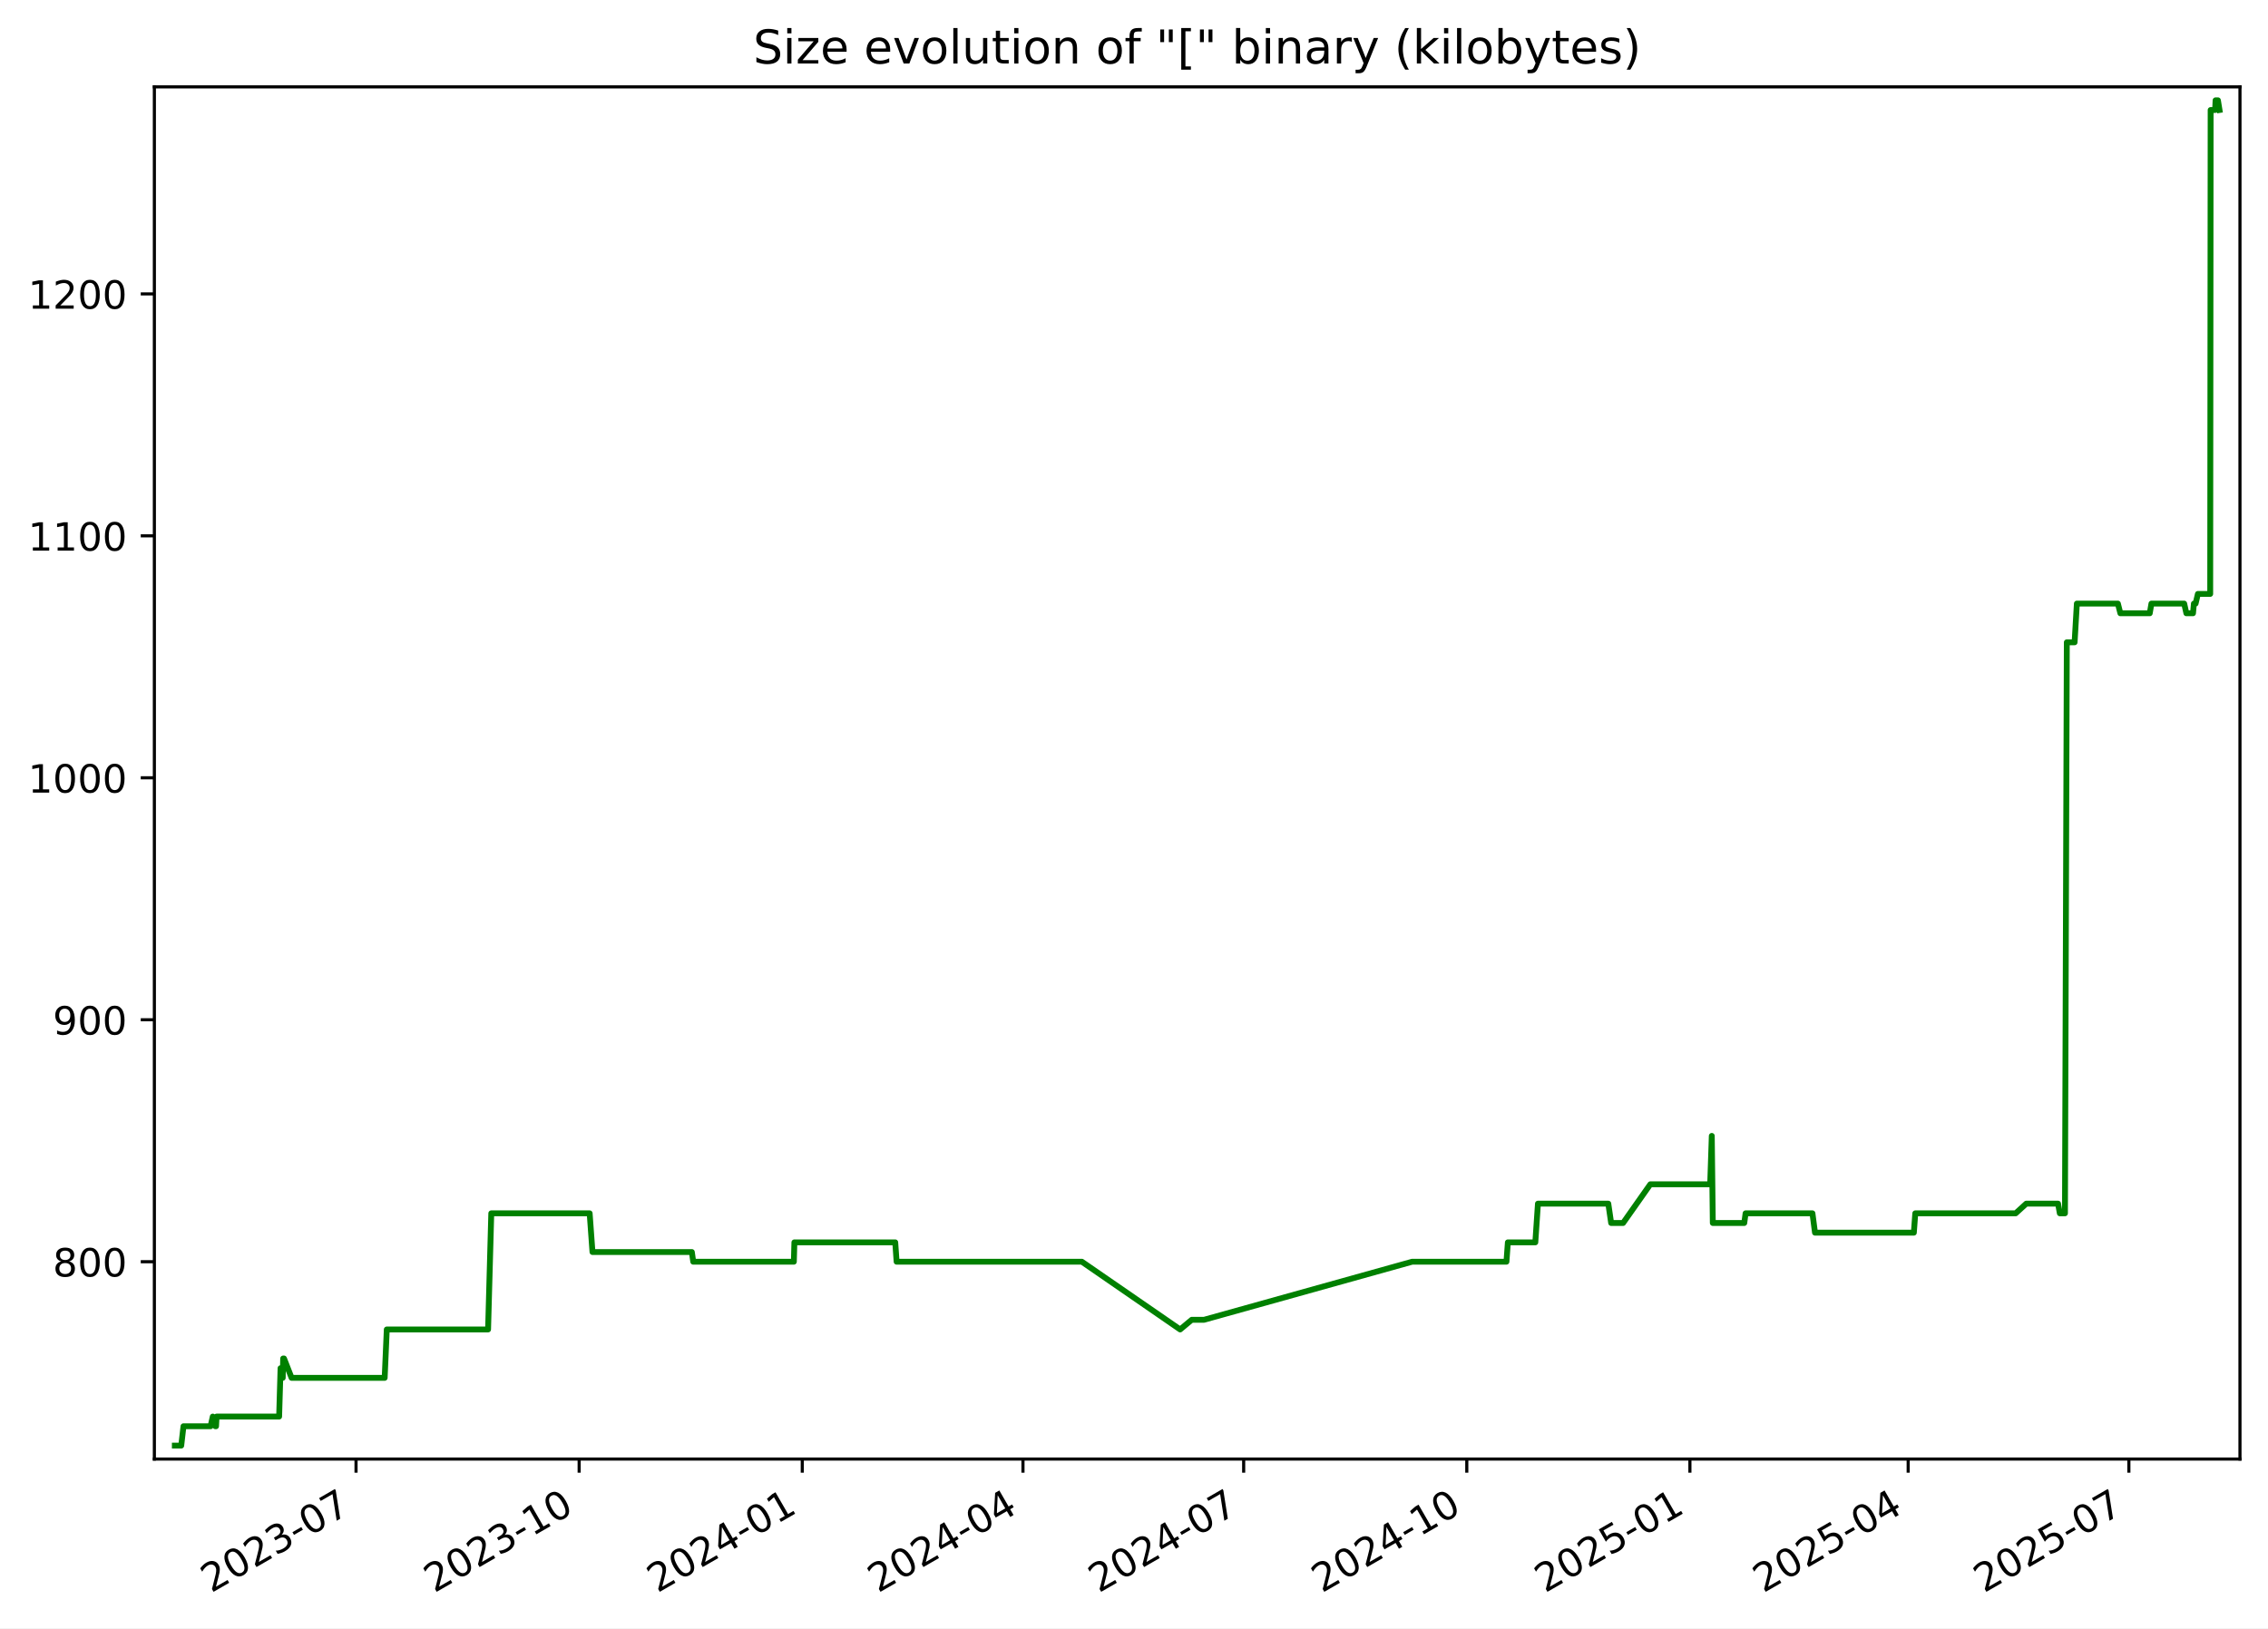
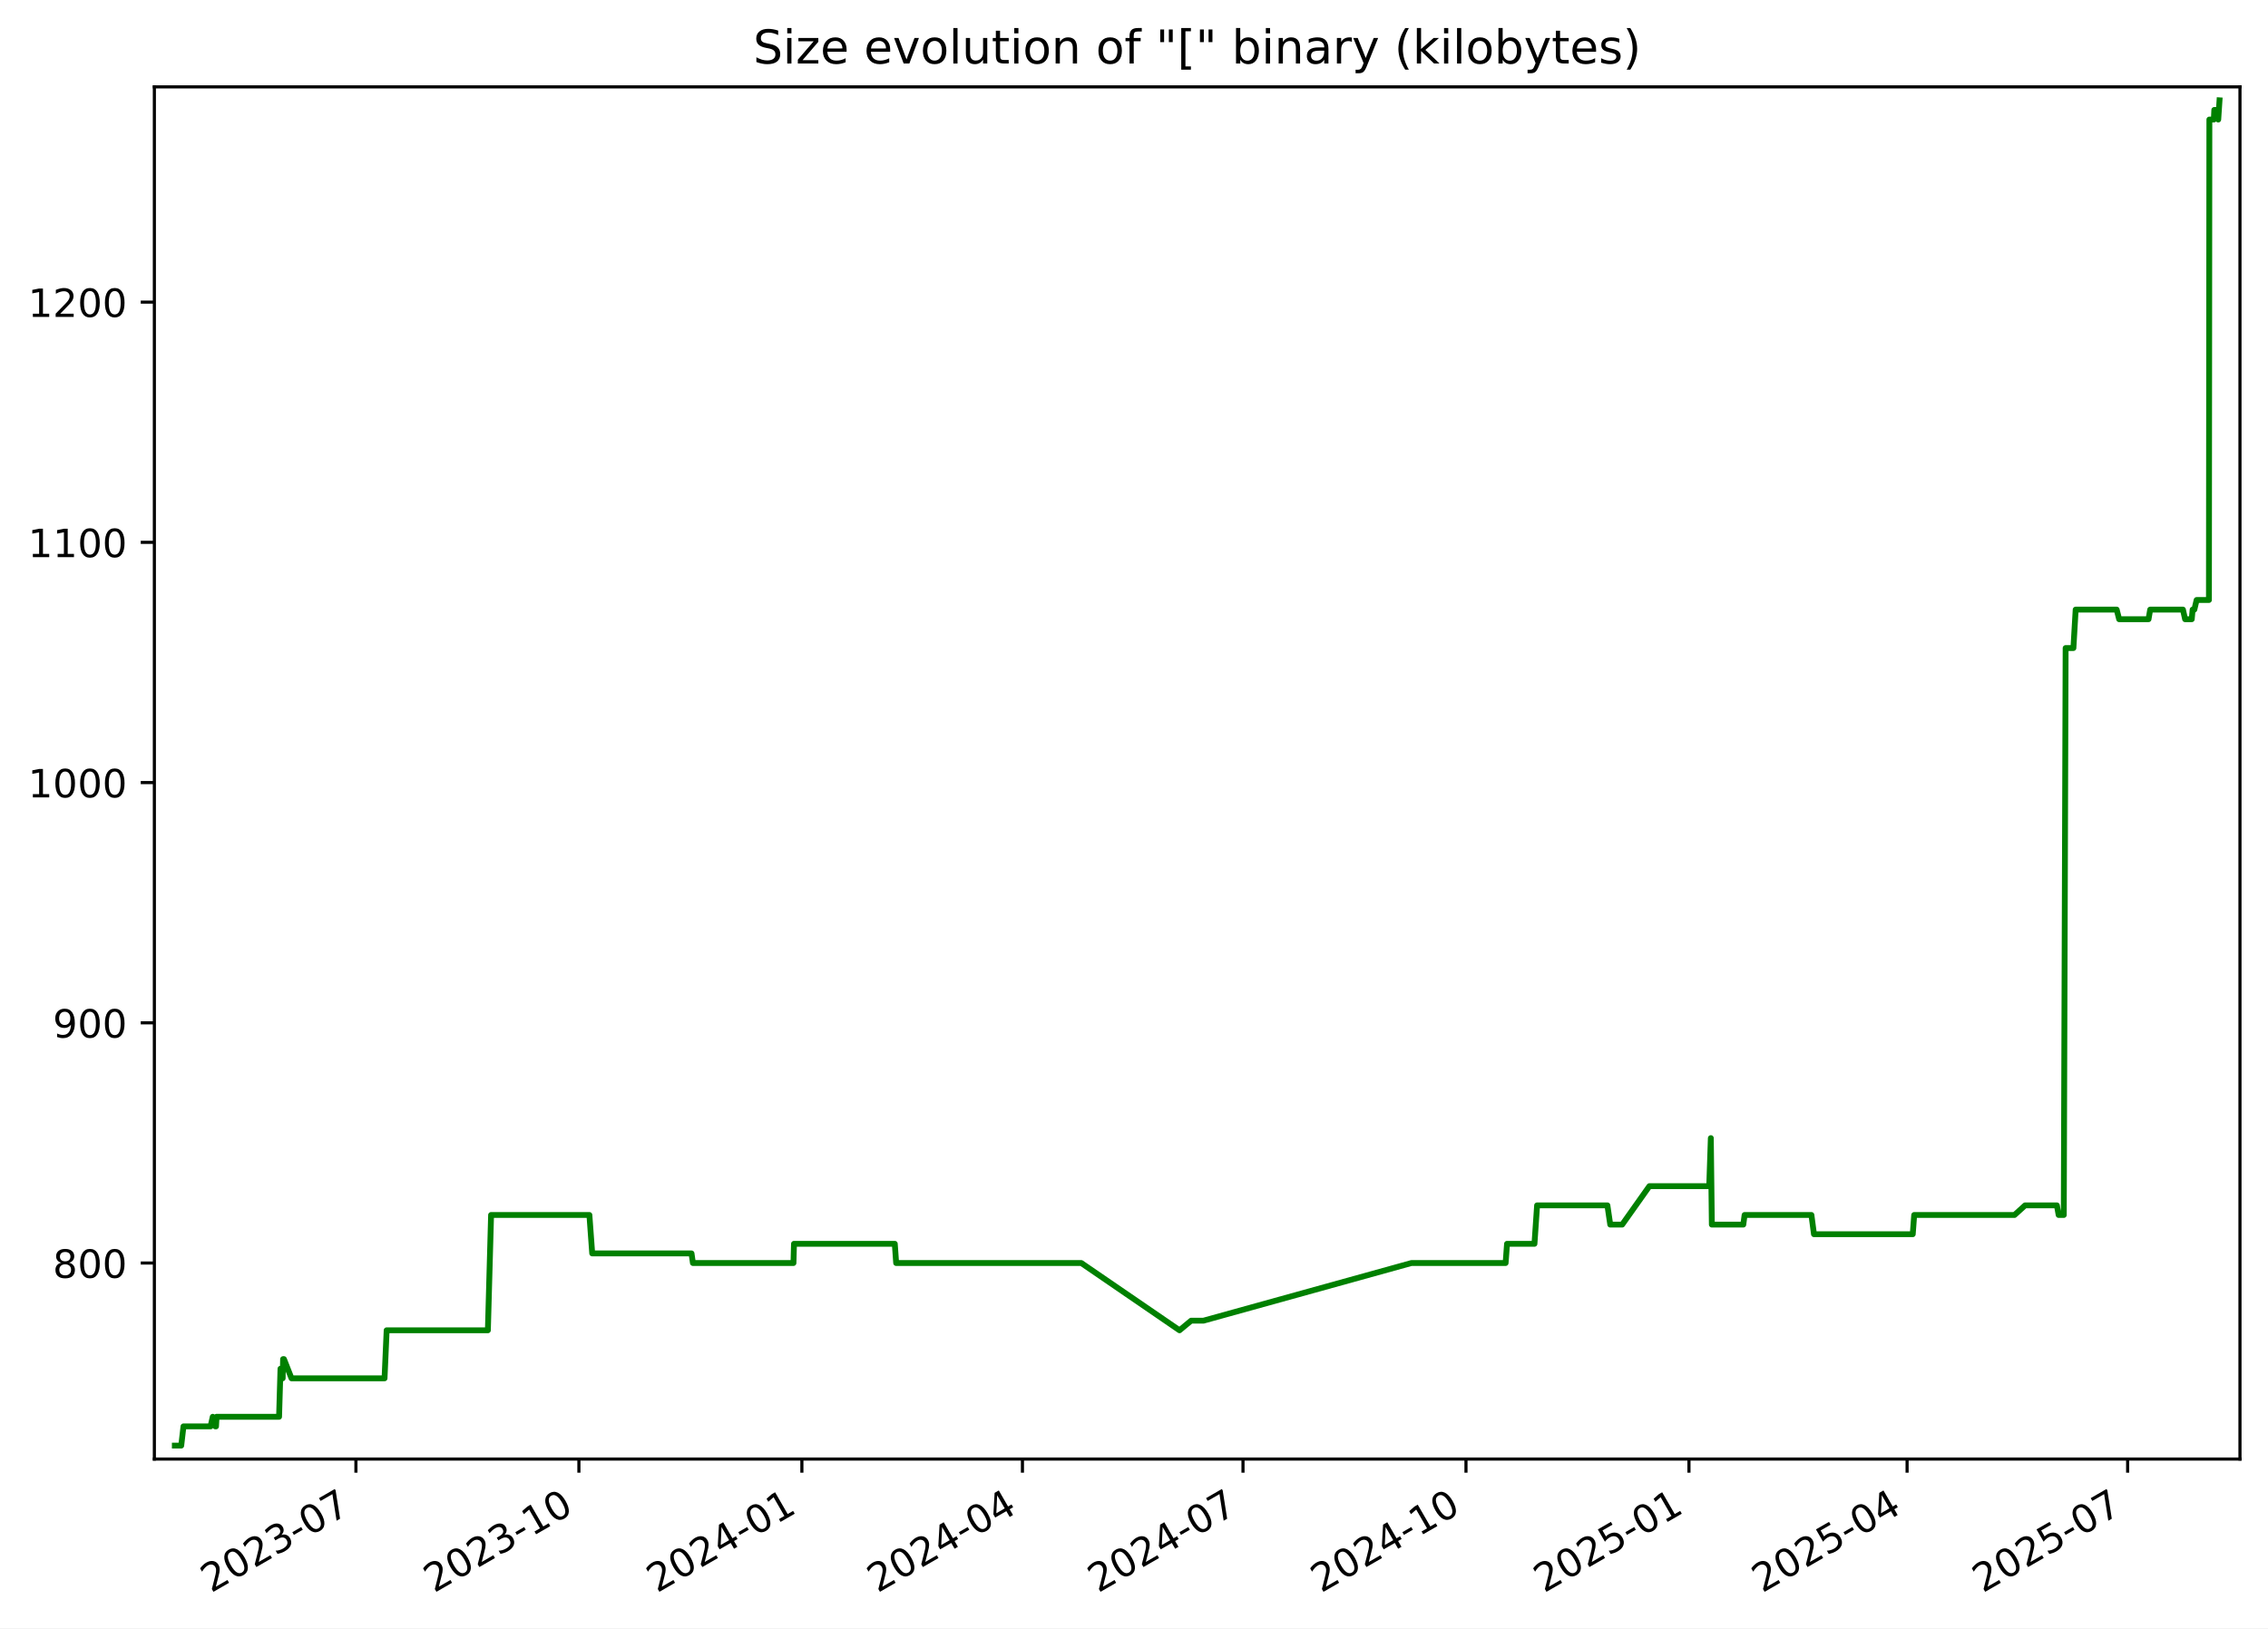
<svg xmlns="http://www.w3.org/2000/svg" xmlns:xlink="http://www.w3.org/1999/xlink" width="582.53pt" height="418.303pt" viewBox="0 0 582.53 418.303" version="1.1">
  <defs>
    <style type="text/css">*{stroke-linejoin: round; stroke-linecap: butt}</style>
  </defs>
  <g id="figure_1">
    <g id="patch_1">
      <path d="M -0 418.303  L 582.53 418.303  L 582.53 0  L -0 0  z " style="fill: #ffffff" />
    </g>
    <g id="axes_1">
      <g id="patch_2">
        <path d="M 39.65 374.83  L 575.33 374.83  L 575.33 22.318  L 39.65 22.318  z " style="fill: #ffffff" />
      </g>
      <g id="matplotlib.axis_1">
        <g id="xtick_1">
          <g id="line2d_1">
            <defs>
-               <path id="med64c8d164" d="M 0 0  L 0 3.5  " style="stroke: #000000; stroke-width: 0.8" />
+               <path id="m5cc830dfbf" d="M 0 0  L 0 3.5  " style="stroke: #000000; stroke-width: 0.8" />
            </defs>
            <g>
-               <use xlink:href="#med64c8d164" x="91.446" y="374.83" style="stroke: #000000; stroke-width: 0.8" />
+               <use xlink:href="#m5cc830dfbf" x="91.417" y="374.83" style="stroke: #000000; stroke-width: 0.8" />
            </g>
          </g>
          <g id="text_1">
-             <g transform="translate(54.22134 409.302) rotate(-30) scale(0.1 -0.1)">
+             <g transform="translate(54.19226 409.302) rotate(-30) scale(0.1 -0.1)">
              <defs>
                <path id="DejaVuSans-32" d="M 1228 531  L 3431 531  L 3431 0  L 469 0  L 469 531  Q 828 903 1448 1529  Q 2069 2156 2228 2338  Q 2531 2678 2651 2914  Q 2772 3150 2772 3378  Q 2772 3750 2511 3984  Q 2250 4219 1831 4219  Q 1534 4219 1204 4116  Q 875 4013 500 3803  L 500 4441  Q 881 4594 1212 4672  Q 1544 4750 1819 4750  Q 2544 4750 2975 4387  Q 3406 4025 3406 3419  Q 3406 3131 3298 2873  Q 3191 2616 2906 2266  Q 2828 2175 2409 1742  Q 1991 1309 1228 531  z " transform="scale(0.015625)" />
                <path id="DejaVuSans-30" d="M 2034 4250  Q 1547 4250 1301 3770  Q 1056 3291 1056 2328  Q 1056 1369 1301 889  Q 1547 409 2034 409  Q 2525 409 2770 889  Q 3016 1369 3016 2328  Q 3016 3291 2770 3770  Q 2525 4250 2034 4250  z M 2034 4750  Q 2819 4750 3233 4129  Q 3647 3509 3647 2328  Q 3647 1150 3233 529  Q 2819 -91 2034 -91  Q 1250 -91 836 529  Q 422 1150 422 2328  Q 422 3509 836 4129  Q 1250 4750 2034 4750  z " transform="scale(0.015625)" />
                <path id="DejaVuSans-33" d="M 2597 2516  Q 3050 2419 3304 2112  Q 3559 1806 3559 1356  Q 3559 666 3084 287  Q 2609 -91 1734 -91  Q 1441 -91 1130 -33  Q 819 25 488 141  L 488 750  Q 750 597 1062 519  Q 1375 441 1716 441  Q 2309 441 2620 675  Q 2931 909 2931 1356  Q 2931 1769 2642 2001  Q 2353 2234 1838 2234  L 1294 2234  L 1294 2753  L 1863 2753  Q 2328 2753 2575 2939  Q 2822 3125 2822 3475  Q 2822 3834 2567 4026  Q 2313 4219 1838 4219  Q 1578 4219 1281 4162  Q 984 4106 628 3988  L 628 4550  Q 988 4650 1302 4700  Q 1616 4750 1894 4750  Q 2613 4750 3031 4423  Q 3450 4097 3450 3541  Q 3450 3153 3228 2886  Q 3006 2619 2597 2516  z " transform="scale(0.015625)" />
                <path id="DejaVuSans-2d" d="M 313 2009  L 1997 2009  L 1997 1497  L 313 1497  L 313 2009  z " transform="scale(0.015625)" />
                <path id="DejaVuSans-37" d="M 525 4666  L 3525 4666  L 3525 4397  L 1831 0  L 1172 0  L 2766 4134  L 525 4134  L 525 4666  z " transform="scale(0.015625)" />
              </defs>
              <use xlink:href="#DejaVuSans-32" />
              <use xlink:href="#DejaVuSans-30" x="63.623" />
              <use xlink:href="#DejaVuSans-32" x="127.246" />
              <use xlink:href="#DejaVuSans-33" x="190.869" />
              <use xlink:href="#DejaVuSans-2d" x="254.492" />
              <use xlink:href="#DejaVuSans-30" x="290.576" />
              <use xlink:href="#DejaVuSans-37" x="354.199" />
            </g>
          </g>
        </g>
        <g id="xtick_2">
          <g id="line2d_2">
            <g>
-               <use xlink:href="#med64c8d164" x="148.754" y="374.83" style="stroke: #000000; stroke-width: 0.8" />
+               <use xlink:href="#m5cc830dfbf" x="148.689" y="374.83" style="stroke: #000000; stroke-width: 0.8" />
            </g>
          </g>
          <g id="text_2">
-             <g transform="translate(111.5293 409.302) rotate(-30) scale(0.1 -0.1)">
+             <g transform="translate(111.4644 409.302) rotate(-30) scale(0.1 -0.1)">
              <defs>
                <path id="DejaVuSans-31" d="M 794 531  L 1825 531  L 1825 4091  L 703 3866  L 703 4441  L 1819 4666  L 2450 4666  L 2450 531  L 3481 531  L 3481 0  L 794 0  L 794 531  z " transform="scale(0.015625)" />
              </defs>
              <use xlink:href="#DejaVuSans-32" />
              <use xlink:href="#DejaVuSans-30" x="63.623" />
              <use xlink:href="#DejaVuSans-32" x="127.246" />
              <use xlink:href="#DejaVuSans-33" x="190.869" />
              <use xlink:href="#DejaVuSans-2d" x="254.492" />
              <use xlink:href="#DejaVuSans-31" x="290.576" />
              <use xlink:href="#DejaVuSans-30" x="354.199" />
            </g>
          </g>
        </g>
        <g id="xtick_3">
          <g id="line2d_3">
            <g>
-               <use xlink:href="#med64c8d164" x="206.062" y="374.83" style="stroke: #000000; stroke-width: 0.8" />
+               <use xlink:href="#m5cc830dfbf" x="205.961" y="374.83" style="stroke: #000000; stroke-width: 0.8" />
            </g>
          </g>
          <g id="text_3">
-             <g transform="translate(168.8373 409.302) rotate(-30) scale(0.1 -0.1)">
+             <g transform="translate(168.7366 409.302) rotate(-30) scale(0.1 -0.1)">
              <defs>
                <path id="DejaVuSans-34" d="M 2419 4116  L 825 1625  L 2419 1625  L 2419 4116  z M 2253 4666  L 3047 4666  L 3047 1625  L 3713 1625  L 3713 1100  L 3047 1100  L 3047 0  L 2419 0  L 2419 1100  L 313 1100  L 313 1709  L 2253 4666  z " transform="scale(0.015625)" />
              </defs>
              <use xlink:href="#DejaVuSans-32" />
              <use xlink:href="#DejaVuSans-30" x="63.623" />
              <use xlink:href="#DejaVuSans-32" x="127.246" />
              <use xlink:href="#DejaVuSans-34" x="190.869" />
              <use xlink:href="#DejaVuSans-2d" x="254.492" />
              <use xlink:href="#DejaVuSans-30" x="290.576" />
              <use xlink:href="#DejaVuSans-31" x="354.199" />
            </g>
          </g>
        </g>
        <g id="xtick_4">
          <g id="line2d_4">
            <g>
-               <use xlink:href="#med64c8d164" x="262.747" y="374.83" style="stroke: #000000; stroke-width: 0.8" />
+               <use xlink:href="#m5cc830dfbf" x="262.611" y="374.83" style="stroke: #000000; stroke-width: 0.8" />
            </g>
          </g>
          <g id="text_4">
-             <g transform="translate(225.5223 409.302) rotate(-30) scale(0.1 -0.1)">
+             <g transform="translate(225.3862 409.302) rotate(-30) scale(0.1 -0.1)">
              <use xlink:href="#DejaVuSans-32" />
              <use xlink:href="#DejaVuSans-30" x="63.623" />
              <use xlink:href="#DejaVuSans-32" x="127.246" />
              <use xlink:href="#DejaVuSans-34" x="190.869" />
              <use xlink:href="#DejaVuSans-2d" x="254.492" />
              <use xlink:href="#DejaVuSans-30" x="290.576" />
              <use xlink:href="#DejaVuSans-34" x="354.199" />
            </g>
          </g>
        </g>
        <g id="xtick_5">
          <g id="line2d_5">
            <g>
-               <use xlink:href="#med64c8d164" x="319.432" y="374.83" style="stroke: #000000; stroke-width: 0.8" />
+               <use xlink:href="#m5cc830dfbf" x="319.261" y="374.83" style="stroke: #000000; stroke-width: 0.8" />
            </g>
          </g>
          <g id="text_5">
-             <g transform="translate(282.2074 409.302) rotate(-30) scale(0.1 -0.1)">
+             <g transform="translate(282.0359 409.302) rotate(-30) scale(0.1 -0.1)">
              <use xlink:href="#DejaVuSans-32" />
              <use xlink:href="#DejaVuSans-30" x="63.623" />
              <use xlink:href="#DejaVuSans-32" x="127.246" />
              <use xlink:href="#DejaVuSans-34" x="190.869" />
              <use xlink:href="#DejaVuSans-2d" x="254.492" />
              <use xlink:href="#DejaVuSans-30" x="290.576" />
              <use xlink:href="#DejaVuSans-37" x="354.199" />
            </g>
          </g>
        </g>
        <g id="xtick_6">
          <g id="line2d_6">
            <g>
-               <use xlink:href="#med64c8d164" x="376.74" y="374.83" style="stroke: #000000; stroke-width: 0.8" />
+               <use xlink:href="#m5cc830dfbf" x="376.533" y="374.83" style="stroke: #000000; stroke-width: 0.8" />
            </g>
          </g>
          <g id="text_6">
-             <g transform="translate(339.5153 409.302) rotate(-30) scale(0.1 -0.1)">
+             <g transform="translate(339.308 409.302) rotate(-30) scale(0.1 -0.1)">
              <use xlink:href="#DejaVuSans-32" />
              <use xlink:href="#DejaVuSans-30" x="63.623" />
              <use xlink:href="#DejaVuSans-32" x="127.246" />
              <use xlink:href="#DejaVuSans-34" x="190.869" />
              <use xlink:href="#DejaVuSans-2d" x="254.492" />
              <use xlink:href="#DejaVuSans-31" x="290.576" />
              <use xlink:href="#DejaVuSans-30" x="354.199" />
            </g>
          </g>
        </g>
        <g id="xtick_7">
          <g id="line2d_7">
            <g>
-               <use xlink:href="#med64c8d164" x="434.048" y="374.83" style="stroke: #000000; stroke-width: 0.8" />
+               <use xlink:href="#m5cc830dfbf" x="433.805" y="374.83" style="stroke: #000000; stroke-width: 0.8" />
            </g>
          </g>
          <g id="text_7">
-             <g transform="translate(396.8233 409.302) rotate(-30) scale(0.1 -0.1)">
+             <g transform="translate(396.5802 409.302) rotate(-30) scale(0.1 -0.1)">
              <defs>
                <path id="DejaVuSans-35" d="M 691 4666  L 3169 4666  L 3169 4134  L 1269 4134  L 1269 2991  Q 1406 3038 1543 3061  Q 1681 3084 1819 3084  Q 2600 3084 3056 2656  Q 3513 2228 3513 1497  Q 3513 744 3044 326  Q 2575 -91 1722 -91  Q 1428 -91 1123 -41  Q 819 9 494 109  L 494 744  Q 775 591 1075 516  Q 1375 441 1709 441  Q 2250 441 2565 725  Q 2881 1009 2881 1497  Q 2881 1984 2565 2268  Q 2250 2553 1709 2553  Q 1456 2553 1204 2497  Q 953 2441 691 2322  L 691 4666  z " transform="scale(0.015625)" />
              </defs>
              <use xlink:href="#DejaVuSans-32" />
              <use xlink:href="#DejaVuSans-30" x="63.623" />
              <use xlink:href="#DejaVuSans-32" x="127.246" />
              <use xlink:href="#DejaVuSans-35" x="190.869" />
              <use xlink:href="#DejaVuSans-2d" x="254.492" />
              <use xlink:href="#DejaVuSans-30" x="290.576" />
              <use xlink:href="#DejaVuSans-31" x="354.199" />
            </g>
          </g>
        </g>
        <g id="xtick_8">
          <g id="line2d_8">
            <g>
-               <use xlink:href="#med64c8d164" x="490.11" y="374.83" style="stroke: #000000; stroke-width: 0.8" />
+               <use xlink:href="#m5cc830dfbf" x="489.832" y="374.83" style="stroke: #000000; stroke-width: 0.8" />
            </g>
          </g>
          <g id="text_8">
-             <g transform="translate(452.8854 409.302) rotate(-30) scale(0.1 -0.1)">
+             <g transform="translate(452.6073 409.302) rotate(-30) scale(0.1 -0.1)">
              <use xlink:href="#DejaVuSans-32" />
              <use xlink:href="#DejaVuSans-30" x="63.623" />
              <use xlink:href="#DejaVuSans-32" x="127.246" />
              <use xlink:href="#DejaVuSans-35" x="190.869" />
              <use xlink:href="#DejaVuSans-2d" x="254.492" />
              <use xlink:href="#DejaVuSans-30" x="290.576" />
              <use xlink:href="#DejaVuSans-34" x="354.199" />
            </g>
          </g>
        </g>
        <g id="xtick_9">
          <g id="line2d_9">
            <g>
-               <use xlink:href="#med64c8d164" x="546.795" y="374.83" style="stroke: #000000; stroke-width: 0.8" />
+               <use xlink:href="#m5cc830dfbf" x="546.482" y="374.83" style="stroke: #000000; stroke-width: 0.8" />
            </g>
          </g>
          <g id="text_9">
-             <g transform="translate(509.5705 409.302) rotate(-30) scale(0.1 -0.1)">
+             <g transform="translate(509.2569 409.302) rotate(-30) scale(0.1 -0.1)">
              <use xlink:href="#DejaVuSans-32" />
              <use xlink:href="#DejaVuSans-30" x="63.623" />
              <use xlink:href="#DejaVuSans-32" x="127.246" />
              <use xlink:href="#DejaVuSans-35" x="190.869" />
              <use xlink:href="#DejaVuSans-2d" x="254.492" />
              <use xlink:href="#DejaVuSans-30" x="290.576" />
              <use xlink:href="#DejaVuSans-37" x="354.199" />
            </g>
          </g>
        </g>
      </g>
      <g id="matplotlib.axis_2">
        <g id="ytick_1">
          <g id="line2d_10">
            <defs>
-               <path id="m8869ff5255" d="M 0 0  L -3.5 0  " style="stroke: #000000; stroke-width: 0.8" />
+               <path id="m93a563a016" d="M 0 0  L -3.5 0  " style="stroke: #000000; stroke-width: 0.8" />
            </defs>
            <g>
-               <use xlink:href="#m8869ff5255" x="39.65" y="324.134" style="stroke: #000000; stroke-width: 0.8" />
+               <use xlink:href="#m93a563a016" x="39.65" y="324.471" style="stroke: #000000; stroke-width: 0.8" />
            </g>
          </g>
          <g id="text_10">
-             <g transform="translate(13.5625 327.9331) scale(0.1 -0.1)">
+             <g transform="translate(13.5625 328.2705) scale(0.1 -0.1)">
              <defs>
                <path id="DejaVuSans-38" d="M 2034 2216  Q 1584 2216 1326 1975  Q 1069 1734 1069 1313  Q 1069 891 1326 650  Q 1584 409 2034 409  Q 2484 409 2743 651  Q 3003 894 3003 1313  Q 3003 1734 2745 1975  Q 2488 2216 2034 2216  z M 1403 2484  Q 997 2584 770 2862  Q 544 3141 544 3541  Q 544 4100 942 4425  Q 1341 4750 2034 4750  Q 2731 4750 3128 4425  Q 3525 4100 3525 3541  Q 3525 3141 3298 2862  Q 3072 2584 2669 2484  Q 3125 2378 3379 2068  Q 3634 1759 3634 1313  Q 3634 634 3220 271  Q 2806 -91 2034 -91  Q 1263 -91 848 271  Q 434 634 434 1313  Q 434 1759 690 2068  Q 947 2378 1403 2484  z M 1172 3481  Q 1172 3119 1398 2916  Q 1625 2713 2034 2713  Q 2441 2713 2670 2916  Q 2900 3119 2900 3481  Q 2900 3844 2670 4047  Q 2441 4250 2034 4250  Q 1625 4250 1398 4047  Q 1172 3844 1172 3481  z " transform="scale(0.015625)" />
              </defs>
              <use xlink:href="#DejaVuSans-38" />
              <use xlink:href="#DejaVuSans-30" x="63.623" />
              <use xlink:href="#DejaVuSans-30" x="127.246" />
            </g>
          </g>
        </g>
        <g id="ytick_2">
          <g id="line2d_11">
            <g>
-               <use xlink:href="#m8869ff5255" x="39.65" y="261.976" style="stroke: #000000; stroke-width: 0.8" />
+               <use xlink:href="#m93a563a016" x="39.65" y="262.757" style="stroke: #000000; stroke-width: 0.8" />
            </g>
          </g>
          <g id="text_11">
-             <g transform="translate(13.5625 265.7748) scale(0.1 -0.1)">
+             <g transform="translate(13.5625 266.5562) scale(0.1 -0.1)">
              <defs>
                <path id="DejaVuSans-39" d="M 703 97  L 703 672  Q 941 559 1184 500  Q 1428 441 1663 441  Q 2288 441 2617 861  Q 2947 1281 2994 2138  Q 2813 1869 2534 1725  Q 2256 1581 1919 1581  Q 1219 1581 811 2004  Q 403 2428 403 3163  Q 403 3881 828 4315  Q 1253 4750 1959 4750  Q 2769 4750 3195 4129  Q 3622 3509 3622 2328  Q 3622 1225 3098 567  Q 2575 -91 1691 -91  Q 1453 -91 1209 -44  Q 966 3 703 97  z M 1959 2075  Q 2384 2075 2632 2365  Q 2881 2656 2881 3163  Q 2881 3666 2632 3958  Q 2384 4250 1959 4250  Q 1534 4250 1286 3958  Q 1038 3666 1038 3163  Q 1038 2656 1286 2365  Q 1534 2075 1959 2075  z " transform="scale(0.015625)" />
              </defs>
              <use xlink:href="#DejaVuSans-39" />
              <use xlink:href="#DejaVuSans-30" x="63.623" />
              <use xlink:href="#DejaVuSans-30" x="127.246" />
            </g>
          </g>
        </g>
        <g id="ytick_3">
          <g id="line2d_12">
            <g>
-               <use xlink:href="#m8869ff5255" x="39.65" y="199.817" style="stroke: #000000; stroke-width: 0.8" />
+               <use xlink:href="#m93a563a016" x="39.65" y="201.043" style="stroke: #000000; stroke-width: 0.8" />
            </g>
          </g>
          <g id="text_12">
-             <g transform="translate(7.2 203.6165) scale(0.1 -0.1)">
+             <g transform="translate(7.2 204.8419) scale(0.1 -0.1)">
              <use xlink:href="#DejaVuSans-31" />
              <use xlink:href="#DejaVuSans-30" x="63.623" />
              <use xlink:href="#DejaVuSans-30" x="127.246" />
              <use xlink:href="#DejaVuSans-30" x="190.869" />
            </g>
          </g>
        </g>
        <g id="ytick_4">
          <g id="line2d_13">
            <g>
-               <use xlink:href="#m8869ff5255" x="39.65" y="137.659" style="stroke: #000000; stroke-width: 0.8" />
+               <use xlink:href="#m93a563a016" x="39.65" y="139.328" style="stroke: #000000; stroke-width: 0.8" />
            </g>
          </g>
          <g id="text_13">
-             <g transform="translate(7.2 141.4582) scale(0.1 -0.1)">
+             <g transform="translate(7.2 143.1276) scale(0.1 -0.1)">
              <use xlink:href="#DejaVuSans-31" />
              <use xlink:href="#DejaVuSans-31" x="63.623" />
              <use xlink:href="#DejaVuSans-30" x="127.246" />
              <use xlink:href="#DejaVuSans-30" x="190.869" />
            </g>
          </g>
        </g>
        <g id="ytick_5">
          <g id="line2d_14">
            <g>
-               <use xlink:href="#m8869ff5255" x="39.65" y="75.501" style="stroke: #000000; stroke-width: 0.8" />
+               <use xlink:href="#m93a563a016" x="39.65" y="77.614" style="stroke: #000000; stroke-width: 0.8" />
            </g>
          </g>
          <g id="text_14">
-             <g transform="translate(7.2 79.29996) scale(0.1 -0.1)">
+             <g transform="translate(7.2 81.41334) scale(0.1 -0.1)">
              <use xlink:href="#DejaVuSans-31" />
              <use xlink:href="#DejaVuSans-32" x="63.623" />
              <use xlink:href="#DejaVuSans-30" x="127.246" />
              <use xlink:href="#DejaVuSans-30" x="190.869" />
            </g>
          </g>
        </g>
      </g>
      <g id="line2d_15">
-         <path d="M 44.902 371.374  L 46.551 371.374  L 47.128 366.401  L 54.089 366.401  L 54.65 363.915  L 55.32 366.401  L 55.491 366.401  L 55.631 363.915  L 71.695 363.915  L 72.06 351.483  L 72.617 353.97  L 72.729 348.997  L 72.95 348.997  L 74.892 353.97  L 98.803 353.97  L 99.345 341.538  L 125.363 341.538  L 126.183 311.702  L 151.452 311.702  L 152.174 321.648  L 177.7 321.648  L 178.057 324.134  L 203.9 324.134  L 204.035 319.161  L 229.942 319.161  L 230.291 324.134  L 277.872 324.134  L 303.119 341.538  L 306.1 339.052  L 309.262 339.052  L 362.715 324.134  L 386.929 324.134  L 387.291 319.161  L 394.343 319.161  L 395.016 309.216  L 413.088 309.216  L 413.82 314.189  L 416.886 314.189  L 423.883 304.243  L 439.253 304.243  L 439.668 291.812  L 439.93 314.189  L 448.013 314.189  L 448.347 311.702  L 465.523 311.702  L 466.177 316.675  L 491.567 316.675  L 491.934 311.702  L 517.72 311.702  L 520.441 309.216  L 528.609 309.216  L 529.06 311.702  L 530.382 311.702  L 530.855 165.009  L 532.857 165.009  L 533.436 155.063  L 543.975 155.063  L 544.611 157.55  L 552.16 157.55  L 552.588 155.063  L 561.005 155.063  L 561.563 157.55  L 563.27 157.55  L 563.494 155.063  L 563.934 155.063  L 564.522 152.577  L 567.686 152.577  L 567.797 28.26  L 568.946 28.26  L 569.062 25.774  L 569.673 25.774  L 570.078 28.26  L 570.078 28.26  " clip-path="url(#pe7a5b48a59)" style="fill: none; stroke: #008000; stroke-width: 1.5; stroke-linecap: square" />
+         <path d="M 44.902 371.374  L 46.55 371.374  L 47.126 366.437  L 54.084 366.437  L 54.644 363.968  L 55.313 366.437  L 55.484 366.437  L 55.624 363.968  L 71.679 363.968  L 72.043 351.626  L 72.6 354.094  L 72.712 349.157  L 72.933 349.157  L 74.873 354.094  L 98.769 354.094  L 99.311 341.751  L 125.312 341.751  L 126.132 312.128  L 151.385 312.128  L 152.107 322.003  L 177.617 322.003  L 177.973 324.471  L 203.801 324.471  L 203.935 319.534  L 229.826 319.534  L 230.176 324.471  L 277.727 324.471  L 302.958 341.751  L 305.937 339.283  L 309.097 339.283  L 362.517 324.471  L 386.715 324.471  L 387.078 319.534  L 394.124 319.534  L 394.798 309.66  L 412.858 309.66  L 413.589 314.597  L 416.654 314.597  L 423.646 304.723  L 439.007 304.723  L 439.422 292.38  L 439.683 314.597  L 447.762 314.597  L 448.095 312.128  L 465.26 312.128  L 465.914 317.066  L 491.288 317.066  L 491.655 312.128  L 517.424 312.128  L 520.144 309.66  L 528.307 309.66  L 528.757 312.128  L 530.079 312.128  L 530.551 166.483  L 532.552 166.483  L 533.131 156.608  L 543.663 156.608  L 544.299 159.077  L 551.843 159.077  L 552.271 156.608  L 560.683 156.608  L 561.241 159.077  L 562.946 159.077  L 563.17 156.608  L 563.61 156.608  L 564.198 154.14  L 567.36 154.14  L 567.471 30.711  L 568.619 30.711  L 568.734 28.243  L 569.346 28.243  L 569.75 30.711  L 570.078 25.774  L 570.078 25.774  " clip-path="url(#pd120e489c8)" style="fill: none; stroke: #008000; stroke-width: 1.5; stroke-linecap: square" />
      </g>
      <g id="patch_3">
        <path d="M 39.65 374.83  L 39.65 22.318  " style="fill: none; stroke: #000000; stroke-width: 0.8; stroke-linejoin: miter; stroke-linecap: square" />
      </g>
      <g id="patch_4">
        <path d="M 575.33 374.83  L 575.33 22.318  " style="fill: none; stroke: #000000; stroke-width: 0.8; stroke-linejoin: miter; stroke-linecap: square" />
      </g>
      <g id="patch_5">
        <path d="M 39.65 374.83  L 575.33 374.83  " style="fill: none; stroke: #000000; stroke-width: 0.8; stroke-linejoin: miter; stroke-linecap: square" />
      </g>
      <g id="patch_6">
        <path d="M 39.65 22.318  L 575.33 22.318  " style="fill: none; stroke: #000000; stroke-width: 0.8; stroke-linejoin: miter; stroke-linecap: square" />
      </g>
      <g id="text_15">
        <g transform="translate(193.4534 16.31812) scale(0.12 -0.12)">
          <defs>
            <path id="DejaVuSans-53" d="M 3425 4513  L 3425 3897  Q 3066 4069 2747 4153  Q 2428 4238 2131 4238  Q 1616 4238 1336 4038  Q 1056 3838 1056 3469  Q 1056 3159 1242 3001  Q 1428 2844 1947 2747  L 2328 2669  Q 3034 2534 3370 2195  Q 3706 1856 3706 1288  Q 3706 609 3251 259  Q 2797 -91 1919 -91  Q 1588 -91 1214 -16  Q 841 59 441 206  L 441 856  Q 825 641 1194 531  Q 1563 422 1919 422  Q 2459 422 2753 634  Q 3047 847 3047 1241  Q 3047 1584 2836 1778  Q 2625 1972 2144 2069  L 1759 2144  Q 1053 2284 737 2584  Q 422 2884 422 3419  Q 422 4038 858 4394  Q 1294 4750 2059 4750  Q 2388 4750 2728 4690  Q 3069 4631 3425 4513  z " transform="scale(0.015625)" />
            <path id="DejaVuSans-69" d="M 603 3500  L 1178 3500  L 1178 0  L 603 0  L 603 3500  z M 603 4863  L 1178 4863  L 1178 4134  L 603 4134  L 603 4863  z " transform="scale(0.015625)" />
            <path id="DejaVuSans-7a" d="M 353 3500  L 3084 3500  L 3084 2975  L 922 459  L 3084 459  L 3084 0  L 275 0  L 275 525  L 2438 3041  L 353 3041  L 353 3500  z " transform="scale(0.015625)" />
            <path id="DejaVuSans-65" d="M 3597 1894  L 3597 1613  L 953 1613  Q 991 1019 1311 708  Q 1631 397 2203 397  Q 2534 397 2845 478  Q 3156 559 3463 722  L 3463 178  Q 3153 47 2828 -22  Q 2503 -91 2169 -91  Q 1331 -91 842 396  Q 353 884 353 1716  Q 353 2575 817 3079  Q 1281 3584 2069 3584  Q 2775 3584 3186 3129  Q 3597 2675 3597 1894  z M 3022 2063  Q 3016 2534 2758 2815  Q 2500 3097 2075 3097  Q 1594 3097 1305 2825  Q 1016 2553 972 2059  L 3022 2063  z " transform="scale(0.015625)" />
            <path id="DejaVuSans-20" transform="scale(0.015625)" />
            <path id="DejaVuSans-76" d="M 191 3500  L 800 3500  L 1894 563  L 2988 3500  L 3597 3500  L 2284 0  L 1503 0  L 191 3500  z " transform="scale(0.015625)" />
            <path id="DejaVuSans-6f" d="M 1959 3097  Q 1497 3097 1228 2736  Q 959 2375 959 1747  Q 959 1119 1226 758  Q 1494 397 1959 397  Q 2419 397 2687 759  Q 2956 1122 2956 1747  Q 2956 2369 2687 2733  Q 2419 3097 1959 3097  z M 1959 3584  Q 2709 3584 3137 3096  Q 3566 2609 3566 1747  Q 3566 888 3137 398  Q 2709 -91 1959 -91  Q 1206 -91 779 398  Q 353 888 353 1747  Q 353 2609 779 3096  Q 1206 3584 1959 3584  z " transform="scale(0.015625)" />
            <path id="DejaVuSans-6c" d="M 603 4863  L 1178 4863  L 1178 0  L 603 0  L 603 4863  z " transform="scale(0.015625)" />
            <path id="DejaVuSans-75" d="M 544 1381  L 544 3500  L 1119 3500  L 1119 1403  Q 1119 906 1312 657  Q 1506 409 1894 409  Q 2359 409 2629 706  Q 2900 1003 2900 1516  L 2900 3500  L 3475 3500  L 3475 0  L 2900 0  L 2900 538  Q 2691 219 2414 64  Q 2138 -91 1772 -91  Q 1169 -91 856 284  Q 544 659 544 1381  z M 1991 3584  L 1991 3584  z " transform="scale(0.015625)" />
            <path id="DejaVuSans-74" d="M 1172 4494  L 1172 3500  L 2356 3500  L 2356 3053  L 1172 3053  L 1172 1153  Q 1172 725 1289 603  Q 1406 481 1766 481  L 2356 481  L 2356 0  L 1766 0  Q 1100 0 847 248  Q 594 497 594 1153  L 594 3053  L 172 3053  L 172 3500  L 594 3500  L 594 4494  L 1172 4494  z " transform="scale(0.015625)" />
            <path id="DejaVuSans-6e" d="M 3513 2113  L 3513 0  L 2938 0  L 2938 2094  Q 2938 2591 2744 2837  Q 2550 3084 2163 3084  Q 1697 3084 1428 2787  Q 1159 2491 1159 1978  L 1159 0  L 581 0  L 581 3500  L 1159 3500  L 1159 2956  Q 1366 3272 1645 3428  Q 1925 3584 2291 3584  Q 2894 3584 3203 3211  Q 3513 2838 3513 2113  z " transform="scale(0.015625)" />
            <path id="DejaVuSans-66" d="M 2375 4863  L 2375 4384  L 1825 4384  Q 1516 4384 1395 4259  Q 1275 4134 1275 3809  L 1275 3500  L 2222 3500  L 2222 3053  L 1275 3053  L 1275 0  L 697 0  L 697 3053  L 147 3053  L 147 3500  L 697 3500  L 697 3744  Q 697 4328 969 4595  Q 1241 4863 1831 4863  L 2375 4863  z " transform="scale(0.015625)" />
            <path id="DejaVuSans-22" d="M 1147 4666  L 1147 2931  L 616 2931  L 616 4666  L 1147 4666  z M 2328 4666  L 2328 2931  L 1797 2931  L 1797 4666  L 2328 4666  z " transform="scale(0.015625)" />
            <path id="DejaVuSans-5b" d="M 550 4863  L 1875 4863  L 1875 4416  L 1125 4416  L 1125 -397  L 1875 -397  L 1875 -844  L 550 -844  L 550 4863  z " transform="scale(0.015625)" />
            <path id="DejaVuSans-62" d="M 3116 1747  Q 3116 2381 2855 2742  Q 2594 3103 2138 3103  Q 1681 3103 1420 2742  Q 1159 2381 1159 1747  Q 1159 1113 1420 752  Q 1681 391 2138 391  Q 2594 391 2855 752  Q 3116 1113 3116 1747  z M 1159 2969  Q 1341 3281 1617 3432  Q 1894 3584 2278 3584  Q 2916 3584 3314 3078  Q 3713 2572 3713 1747  Q 3713 922 3314 415  Q 2916 -91 2278 -91  Q 1894 -91 1617 61  Q 1341 213 1159 525  L 1159 0  L 581 0  L 581 4863  L 1159 4863  L 1159 2969  z " transform="scale(0.015625)" />
            <path id="DejaVuSans-61" d="M 2194 1759  Q 1497 1759 1228 1600  Q 959 1441 959 1056  Q 959 750 1161 570  Q 1363 391 1709 391  Q 2188 391 2477 730  Q 2766 1069 2766 1631  L 2766 1759  L 2194 1759  z M 3341 1997  L 3341 0  L 2766 0  L 2766 531  Q 2569 213 2275 61  Q 1981 -91 1556 -91  Q 1019 -91 701 211  Q 384 513 384 1019  Q 384 1609 779 1909  Q 1175 2209 1959 2209  L 2766 2209  L 2766 2266  Q 2766 2663 2505 2880  Q 2244 3097 1772 3097  Q 1472 3097 1187 3025  Q 903 2953 641 2809  L 641 3341  Q 956 3463 1253 3523  Q 1550 3584 1831 3584  Q 2591 3584 2966 3190  Q 3341 2797 3341 1997  z " transform="scale(0.015625)" />
            <path id="DejaVuSans-72" d="M 2631 2963  Q 2534 3019 2420 3045  Q 2306 3072 2169 3072  Q 1681 3072 1420 2755  Q 1159 2438 1159 1844  L 1159 0  L 581 0  L 581 3500  L 1159 3500  L 1159 2956  Q 1341 3275 1631 3429  Q 1922 3584 2338 3584  Q 2397 3584 2469 3576  Q 2541 3569 2628 3553  L 2631 2963  z " transform="scale(0.015625)" />
            <path id="DejaVuSans-79" d="M 2059 -325  Q 1816 -950 1584 -1140  Q 1353 -1331 966 -1331  L 506 -1331  L 506 -850  L 844 -850  Q 1081 -850 1212 -737  Q 1344 -625 1503 -206  L 1606 56  L 191 3500  L 800 3500  L 1894 763  L 2988 3500  L 3597 3500  L 2059 -325  z " transform="scale(0.015625)" />
            <path id="DejaVuSans-28" d="M 1984 4856  Q 1566 4138 1362 3434  Q 1159 2731 1159 2009  Q 1159 1288 1364 580  Q 1569 -128 1984 -844  L 1484 -844  Q 1016 -109 783 600  Q 550 1309 550 2009  Q 550 2706 781 3412  Q 1013 4119 1484 4856  L 1984 4856  z " transform="scale(0.015625)" />
            <path id="DejaVuSans-6b" d="M 581 4863  L 1159 4863  L 1159 1991  L 2875 3500  L 3609 3500  L 1753 1863  L 3688 0  L 2938 0  L 1159 1709  L 1159 0  L 581 0  L 581 4863  z " transform="scale(0.015625)" />
            <path id="DejaVuSans-73" d="M 2834 3397  L 2834 2853  Q 2591 2978 2328 3040  Q 2066 3103 1784 3103  Q 1356 3103 1142 2972  Q 928 2841 928 2578  Q 928 2378 1081 2264  Q 1234 2150 1697 2047  L 1894 2003  Q 2506 1872 2764 1633  Q 3022 1394 3022 966  Q 3022 478 2636 193  Q 2250 -91 1575 -91  Q 1294 -91 989 -36  Q 684 19 347 128  L 347 722  Q 666 556 975 473  Q 1284 391 1588 391  Q 1994 391 2212 530  Q 2431 669 2431 922  Q 2431 1156 2273 1281  Q 2116 1406 1581 1522  L 1381 1569  Q 847 1681 609 1914  Q 372 2147 372 2553  Q 372 3047 722 3315  Q 1072 3584 1716 3584  Q 2034 3584 2315 3537  Q 2597 3491 2834 3397  z " transform="scale(0.015625)" />
            <path id="DejaVuSans-29" d="M 513 4856  L 1013 4856  Q 1481 4119 1714 3412  Q 1947 2706 1947 2009  Q 1947 1309 1714 600  Q 1481 -109 1013 -844  L 513 -844  Q 928 -128 1133 580  Q 1338 1288 1338 2009  Q 1338 2731 1133 3434  Q 928 4138 513 4856  z " transform="scale(0.015625)" />
          </defs>
          <use xlink:href="#DejaVuSans-53" />
          <use xlink:href="#DejaVuSans-69" x="63.477" />
          <use xlink:href="#DejaVuSans-7a" x="91.26" />
          <use xlink:href="#DejaVuSans-65" x="143.75" />
          <use xlink:href="#DejaVuSans-20" x="205.273" />
          <use xlink:href="#DejaVuSans-65" x="237.061" />
          <use xlink:href="#DejaVuSans-76" x="298.584" />
          <use xlink:href="#DejaVuSans-6f" x="357.764" />
          <use xlink:href="#DejaVuSans-6c" x="418.945" />
          <use xlink:href="#DejaVuSans-75" x="446.729" />
          <use xlink:href="#DejaVuSans-74" x="510.107" />
          <use xlink:href="#DejaVuSans-69" x="549.316" />
          <use xlink:href="#DejaVuSans-6f" x="577.1" />
          <use xlink:href="#DejaVuSans-6e" x="638.281" />
          <use xlink:href="#DejaVuSans-20" x="701.66" />
          <use xlink:href="#DejaVuSans-6f" x="733.447" />
          <use xlink:href="#DejaVuSans-66" x="794.629" />
          <use xlink:href="#DejaVuSans-20" x="829.834" />
          <use xlink:href="#DejaVuSans-22" x="861.621" />
          <use xlink:href="#DejaVuSans-5b" x="907.617" />
          <use xlink:href="#DejaVuSans-22" x="946.631" />
          <use xlink:href="#DejaVuSans-20" x="992.627" />
          <use xlink:href="#DejaVuSans-62" x="1024.414" />
          <use xlink:href="#DejaVuSans-69" x="1087.891" />
          <use xlink:href="#DejaVuSans-6e" x="1115.674" />
          <use xlink:href="#DejaVuSans-61" x="1179.053" />
          <use xlink:href="#DejaVuSans-72" x="1240.332" />
          <use xlink:href="#DejaVuSans-79" x="1281.445" />
          <use xlink:href="#DejaVuSans-20" x="1340.625" />
          <use xlink:href="#DejaVuSans-28" x="1372.412" />
          <use xlink:href="#DejaVuSans-6b" x="1411.426" />
          <use xlink:href="#DejaVuSans-69" x="1469.336" />
          <use xlink:href="#DejaVuSans-6c" x="1497.119" />
          <use xlink:href="#DejaVuSans-6f" x="1524.902" />
          <use xlink:href="#DejaVuSans-62" x="1586.084" />
          <use xlink:href="#DejaVuSans-79" x="1649.561" />
          <use xlink:href="#DejaVuSans-74" x="1708.74" />
          <use xlink:href="#DejaVuSans-65" x="1747.949" />
          <use xlink:href="#DejaVuSans-73" x="1809.473" />
          <use xlink:href="#DejaVuSans-29" x="1861.572" />
        </g>
      </g>
    </g>
  </g>
  <defs>
-     <clipPath id="pe7a5b48a59">
+     <clipPath id="pd120e489c8">
      <rect x="39.65" y="22.318" width="535.68" height="352.512" />
    </clipPath>
  </defs>
</svg>
